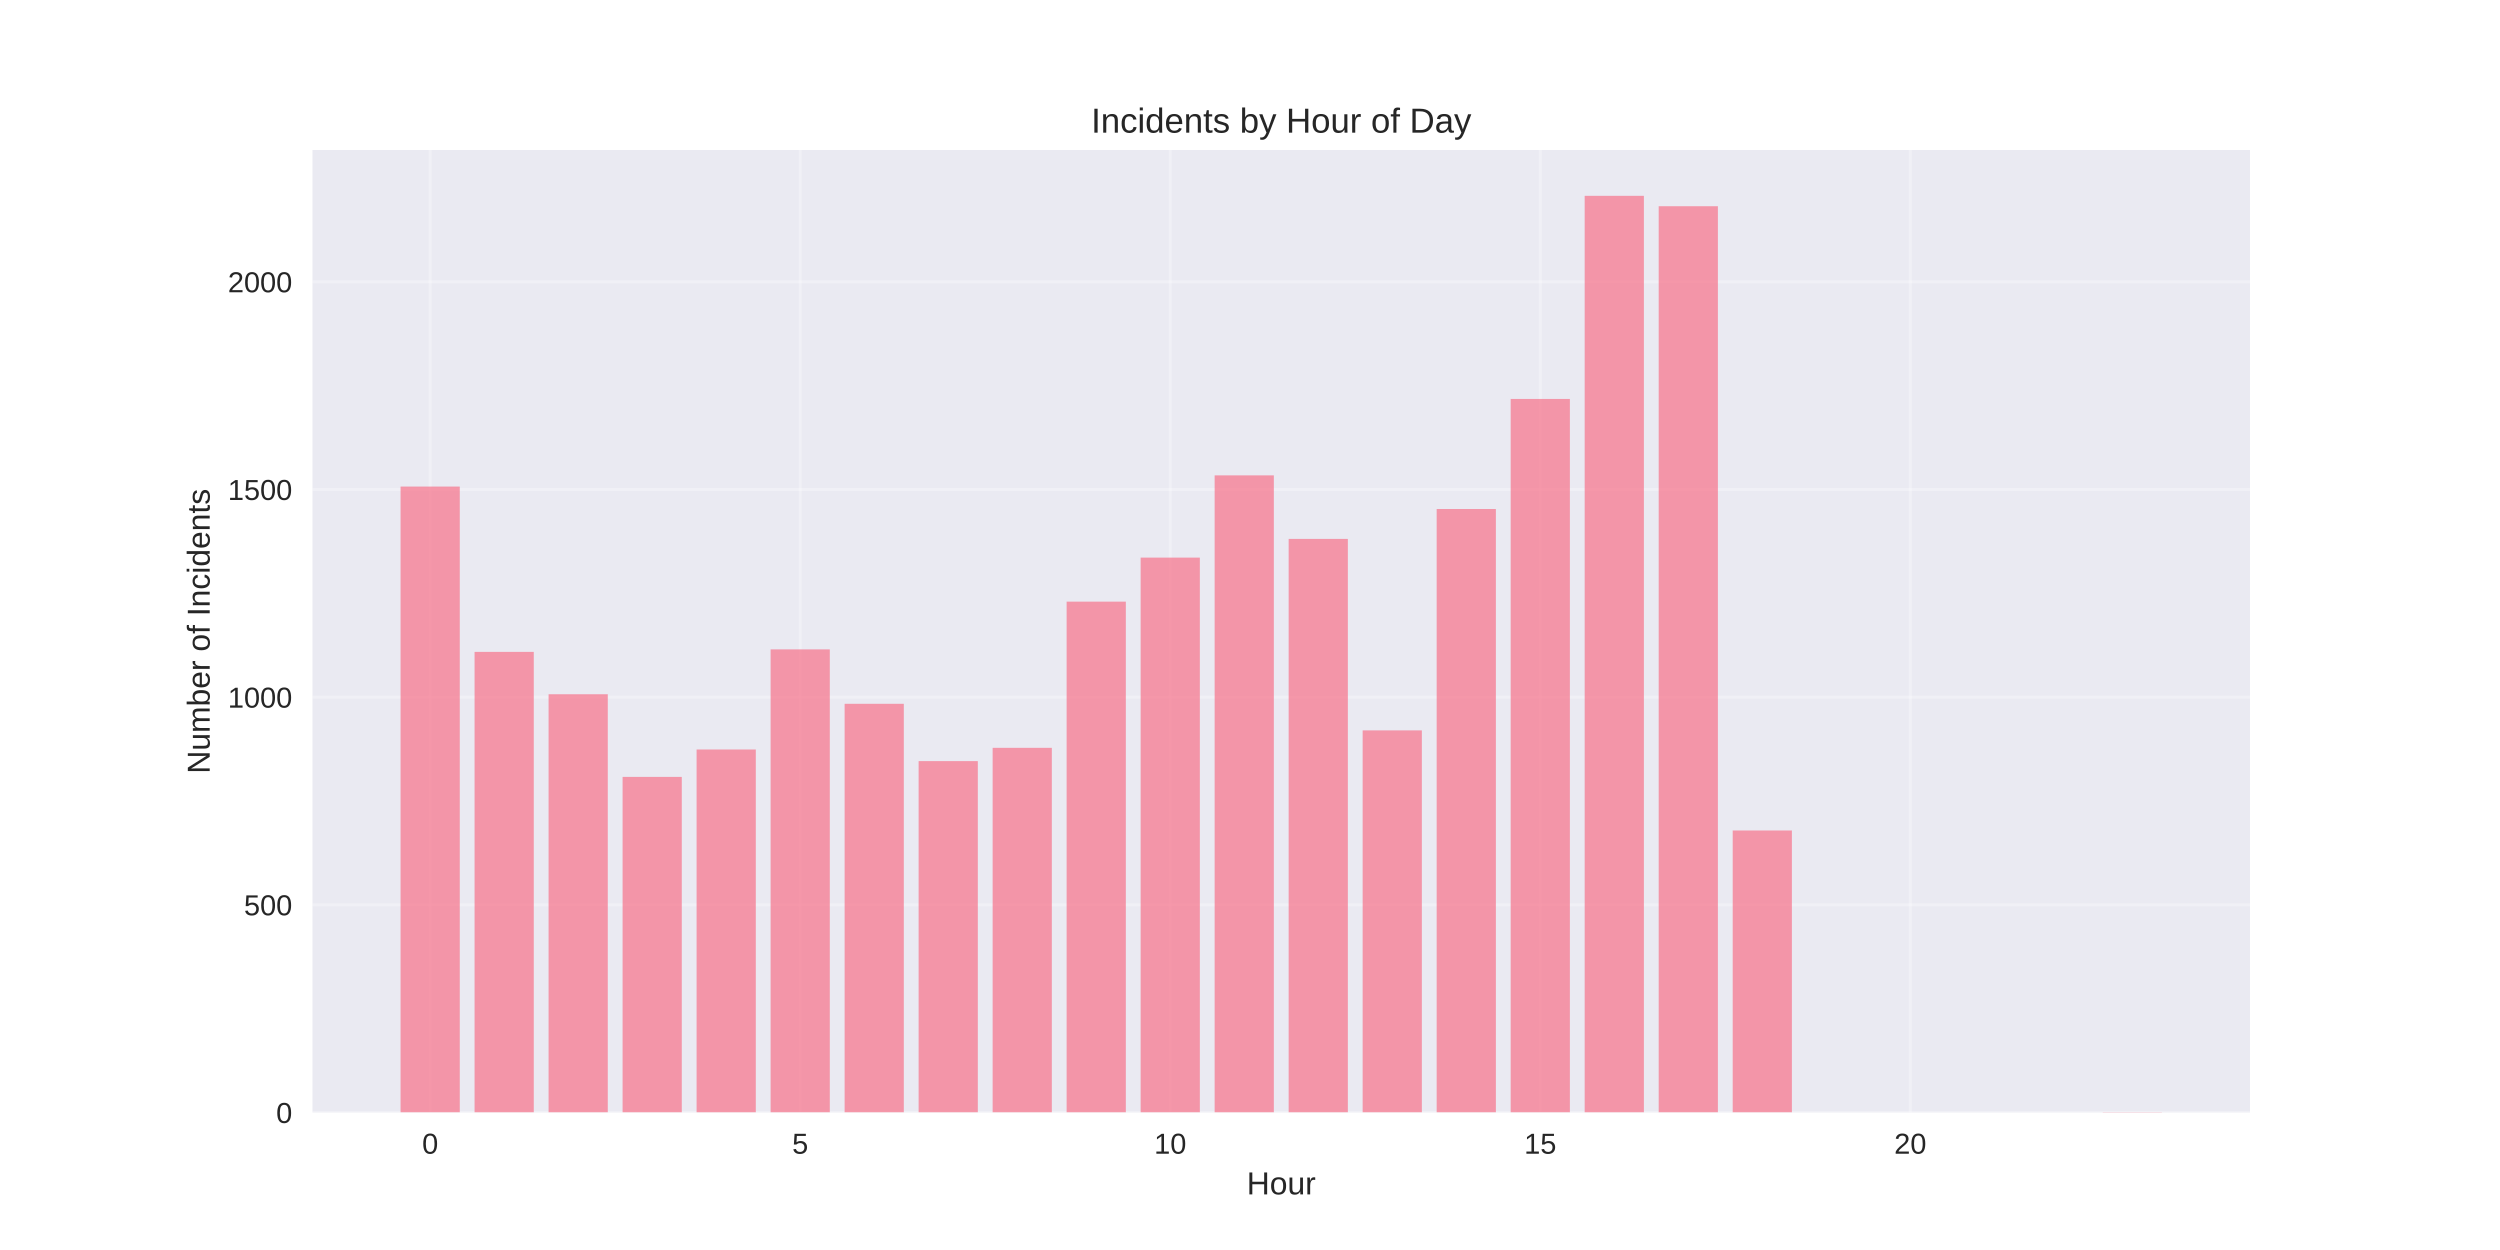
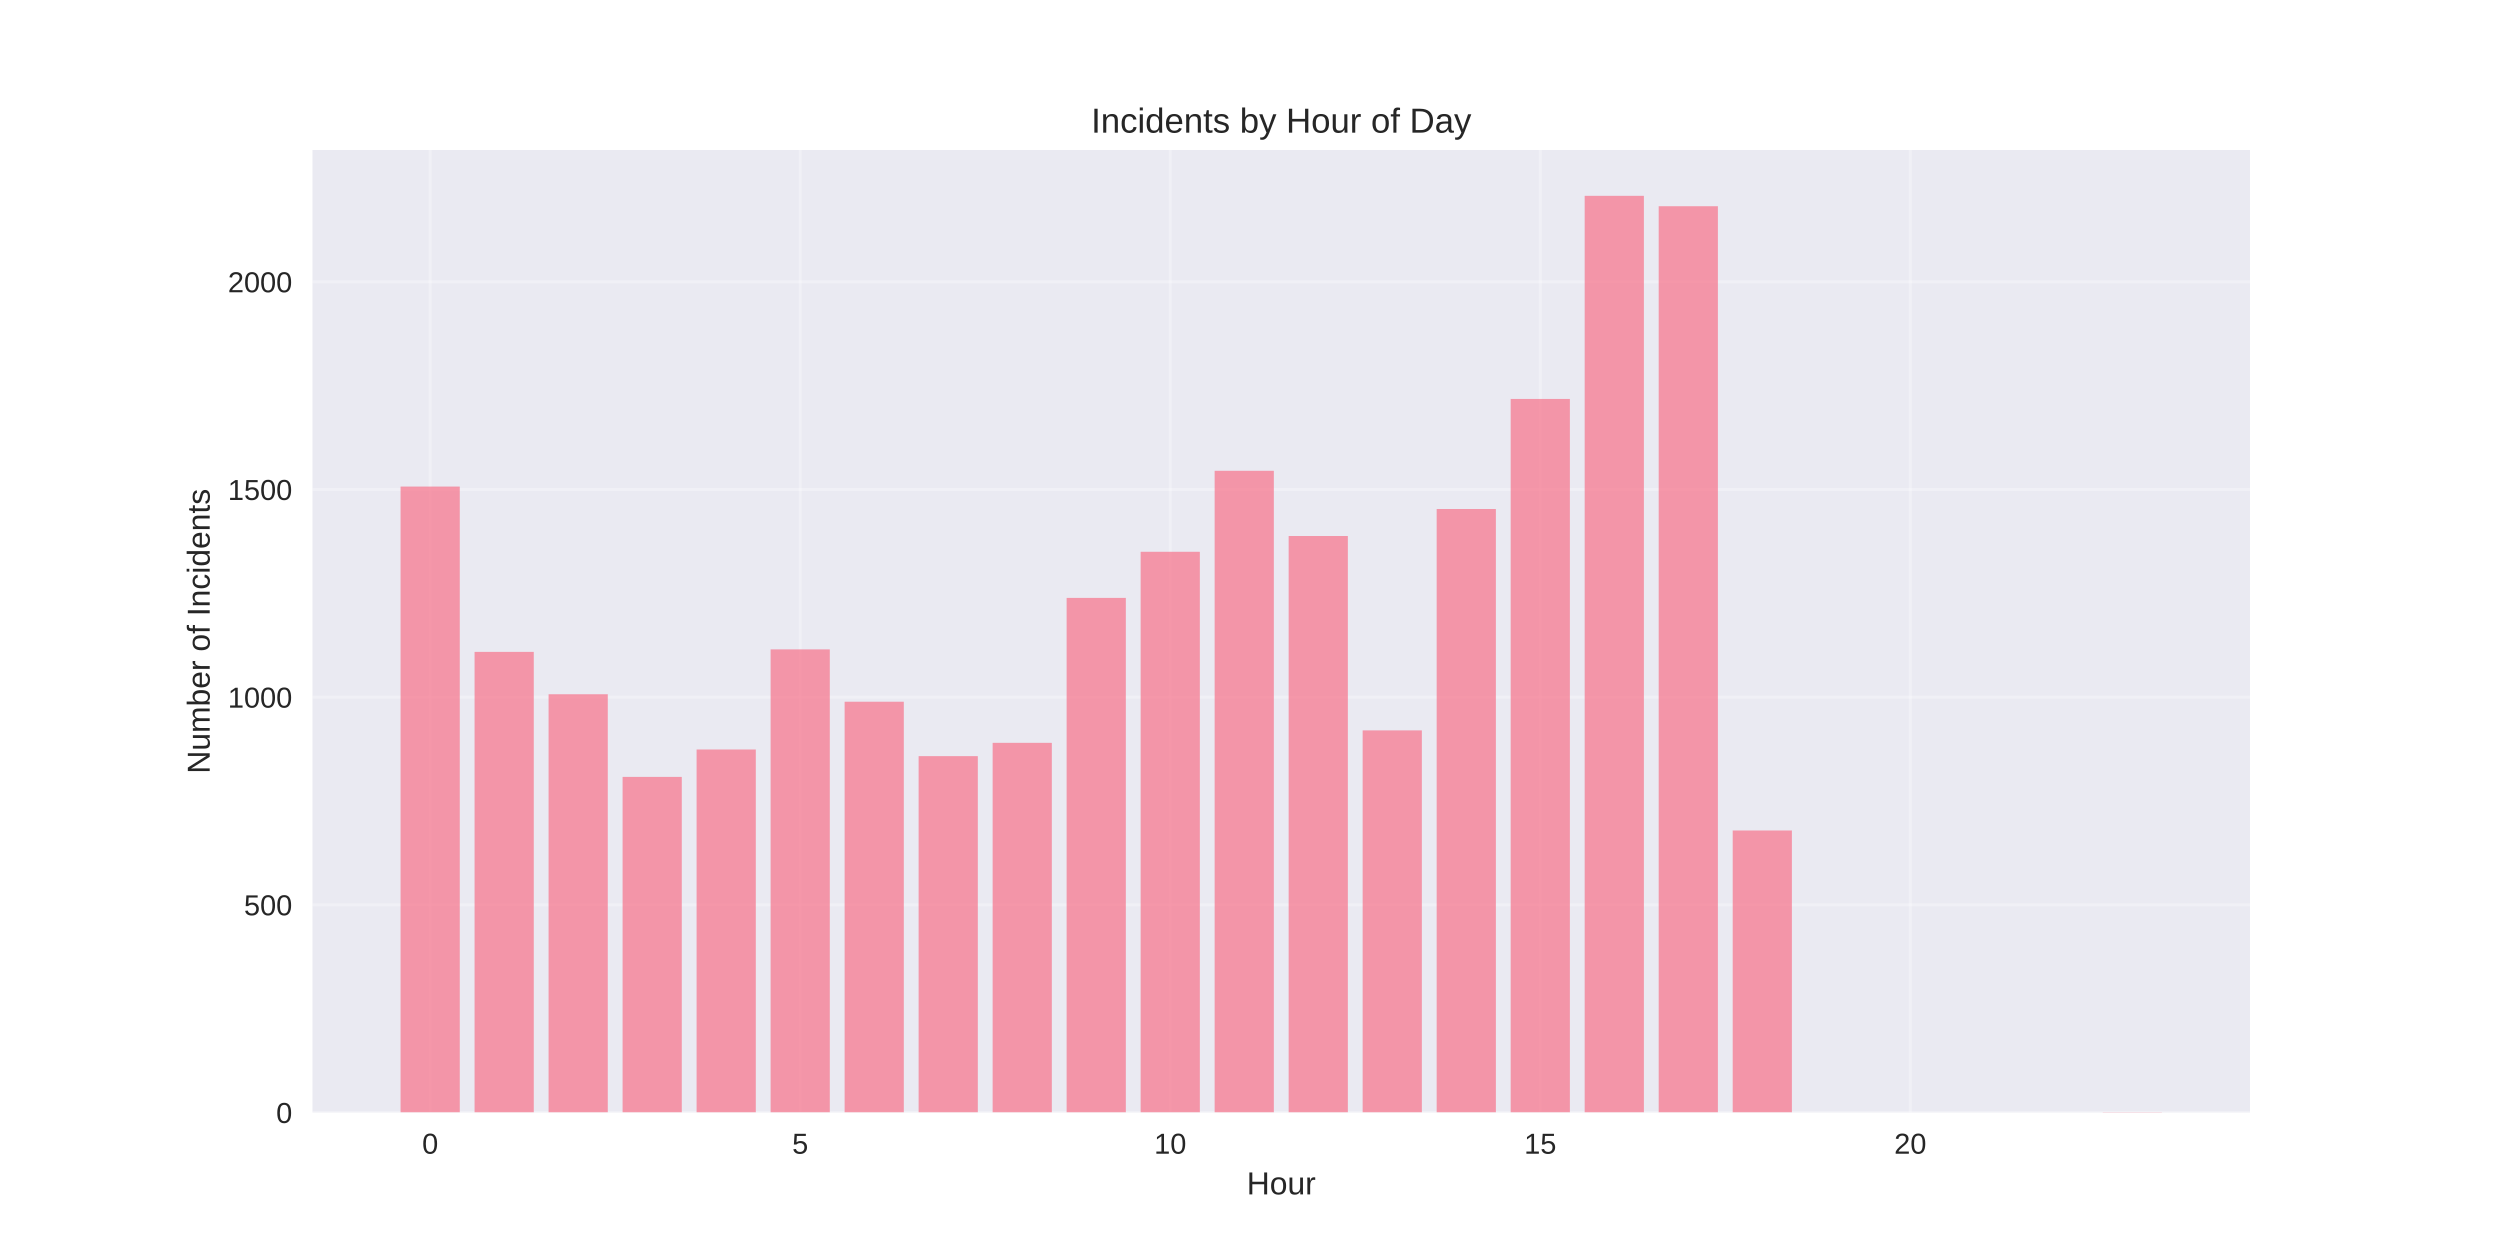
<svg xmlns="http://www.w3.org/2000/svg" width="864pt" height="432pt" viewBox="0 0 864 432" version="1.1">
  <defs>
    <style type="text/css">*{stroke-linejoin: round; stroke-linecap: butt}</style>
  </defs>
  <g id="figure_1">
    <g id="patch_1">
      <path d="M 0 432  L 864 432  L 864 0  L 0 0  z " style="fill: #ffffff" />
    </g>
    <g id="axes_1">
      <g id="patch_2">
        <path d="M 108 384.48  L 777.6 384.48  L 777.6 51.84  L 108 51.84  z " style="fill: #eaeaf2" />
      </g>
      <g id="matplotlib.axis_1">
        <g id="xtick_1">
          <g id="line2d_1">
-             <path d="M 148.667 384.48  L 148.667 51.84  " clip-path="url(#p071cdc4067)" style="fill: none; stroke: #ffffff; stroke-opacity: 0.3; stroke-linecap: round" />
+             <path d="M 148.667 384.48  L 148.667 51.84  " clip-path="url(#pc067226581)" style="fill: none; stroke: #ffffff; stroke-opacity: 0.3; stroke-linecap: round" />
          </g>
          <g id="line2d_2" />
          <g id="text_1">
            <text style="fill: #262626; font: 10px 'Arial', 'Liberation Sans', 'DejaVu Sans', 'Bitstream Vera Sans', sans-serif; text-anchor: middle" x="148.667" y="398.727" transform="rotate(-0 148.6671 398.7269)">0</text>
          </g>
        </g>
        <g id="xtick_2">
          <g id="line2d_3">
-             <path d="M 276.551 384.48  L 276.551 51.84  " clip-path="url(#p071cdc4067)" style="fill: none; stroke: #ffffff; stroke-opacity: 0.3; stroke-linecap: round" />
+             <path d="M 276.551 384.48  L 276.551 51.84  " clip-path="url(#pc067226581)" style="fill: none; stroke: #ffffff; stroke-opacity: 0.3; stroke-linecap: round" />
          </g>
          <g id="line2d_4" />
          <g id="text_2">
            <text style="fill: #262626; font: 10px 'Arial', 'Liberation Sans', 'DejaVu Sans', 'Bitstream Vera Sans', sans-serif; text-anchor: middle" x="276.551" y="398.727" transform="rotate(-0 276.551 398.7269)">5</text>
          </g>
        </g>
        <g id="xtick_3">
          <g id="line2d_5">
-             <path d="M 404.435 384.48  L 404.435 51.84  " clip-path="url(#p071cdc4067)" style="fill: none; stroke: #ffffff; stroke-opacity: 0.3; stroke-linecap: round" />
+             <path d="M 404.435 384.48  L 404.435 51.84  " clip-path="url(#pc067226581)" style="fill: none; stroke: #ffffff; stroke-opacity: 0.3; stroke-linecap: round" />
          </g>
          <g id="line2d_6" />
          <g id="text_3">
            <text style="fill: #262626; font: 10px 'Arial', 'Liberation Sans', 'DejaVu Sans', 'Bitstream Vera Sans', sans-serif; text-anchor: middle" x="404.435" y="398.727" transform="rotate(-0 404.4348 398.7269)">10</text>
          </g>
        </g>
        <g id="xtick_4">
          <g id="line2d_7">
-             <path d="M 532.319 384.48  L 532.319 51.84  " clip-path="url(#p071cdc4067)" style="fill: none; stroke: #ffffff; stroke-opacity: 0.3; stroke-linecap: round" />
+             <path d="M 532.319 384.48  L 532.319 51.84  " clip-path="url(#pc067226581)" style="fill: none; stroke: #ffffff; stroke-opacity: 0.3; stroke-linecap: round" />
          </g>
          <g id="line2d_8" />
          <g id="text_4">
            <text style="fill: #262626; font: 10px 'Arial', 'Liberation Sans', 'DejaVu Sans', 'Bitstream Vera Sans', sans-serif; text-anchor: middle" x="532.319" y="398.727" transform="rotate(-0 532.3187 398.7269)">15</text>
          </g>
        </g>
        <g id="xtick_5">
          <g id="line2d_9">
-             <path d="M 660.203 384.48  L 660.203 51.84  " clip-path="url(#p071cdc4067)" style="fill: none; stroke: #ffffff; stroke-opacity: 0.3; stroke-linecap: round" />
+             <path d="M 660.203 384.48  L 660.203 51.84  " clip-path="url(#pc067226581)" style="fill: none; stroke: #ffffff; stroke-opacity: 0.3; stroke-linecap: round" />
          </g>
          <g id="line2d_10" />
          <g id="text_5">
            <text style="fill: #262626; font: 10px 'Arial', 'Liberation Sans', 'DejaVu Sans', 'Bitstream Vera Sans', sans-serif; text-anchor: middle" x="660.203" y="398.727" transform="rotate(-0 660.2026 398.7269)">20</text>
          </g>
        </g>
        <g id="text_6">
          <text style="fill: #262626; font: 11px 'Arial', 'Liberation Sans', 'DejaVu Sans', 'Bitstream Vera Sans', sans-serif; text-anchor: middle" x="442.8" y="412.773" transform="rotate(-0 442.8 412.7734)">Hour</text>
        </g>
      </g>
      <g id="matplotlib.axis_2">
        <g id="ytick_1">
          <g id="line2d_11">
-             <path d="M 108 384.48  L 777.6 384.48  " clip-path="url(#p071cdc4067)" style="fill: none; stroke: #ffffff; stroke-opacity: 0.3; stroke-linecap: round" />
+             <path d="M 108 384.48  L 777.6 384.48  " clip-path="url(#pc067226581)" style="fill: none; stroke: #ffffff; stroke-opacity: 0.3; stroke-linecap: round" />
          </g>
          <g id="line2d_12" />
          <g id="text_7">
            <text style="fill: #262626; font: 10px 'Arial', 'Liberation Sans', 'DejaVu Sans', 'Bitstream Vera Sans', sans-serif; text-anchor: end" x="101" y="388.103" transform="rotate(-0 101 388.1034)">0</text>
          </g>
        </g>
        <g id="ytick_2">
          <g id="line2d_13">
-             <path d="M 108 312.708  L 777.6 312.708  " clip-path="url(#p071cdc4067)" style="fill: none; stroke: #ffffff; stroke-opacity: 0.3; stroke-linecap: round" />
+             <path d="M 108 312.708  L 777.6 312.708  " clip-path="url(#pc067226581)" style="fill: none; stroke: #ffffff; stroke-opacity: 0.3; stroke-linecap: round" />
          </g>
          <g id="line2d_14" />
          <g id="text_8">
            <text style="fill: #262626; font: 10px 'Arial', 'Liberation Sans', 'DejaVu Sans', 'Bitstream Vera Sans', sans-serif; text-anchor: end" x="101" y="316.332" transform="rotate(-0 101 316.3318)">500</text>
          </g>
        </g>
        <g id="ytick_3">
          <g id="line2d_15">
-             <path d="M 108 240.937  L 777.6 240.937  " clip-path="url(#p071cdc4067)" style="fill: none; stroke: #ffffff; stroke-opacity: 0.3; stroke-linecap: round" />
+             <path d="M 108 240.937  L 777.6 240.937  " clip-path="url(#pc067226581)" style="fill: none; stroke: #ffffff; stroke-opacity: 0.3; stroke-linecap: round" />
          </g>
          <g id="line2d_16" />
          <g id="text_9">
            <text style="fill: #262626; font: 10px 'Arial', 'Liberation Sans', 'DejaVu Sans', 'Bitstream Vera Sans', sans-serif; text-anchor: end" x="101" y="244.56" transform="rotate(-0 101 244.5602)">1000</text>
          </g>
        </g>
        <g id="ytick_4">
          <g id="line2d_17">
-             <path d="M 108 169.165  L 777.6 169.165  " clip-path="url(#p071cdc4067)" style="fill: none; stroke: #ffffff; stroke-opacity: 0.3; stroke-linecap: round" />
+             <path d="M 108 169.165  L 777.6 169.165  " clip-path="url(#pc067226581)" style="fill: none; stroke: #ffffff; stroke-opacity: 0.3; stroke-linecap: round" />
          </g>
          <g id="line2d_18" />
          <g id="text_10">
            <text style="fill: #262626; font: 10px 'Arial', 'Liberation Sans', 'DejaVu Sans', 'Bitstream Vera Sans', sans-serif; text-anchor: end" x="101" y="172.789" transform="rotate(-0 101 172.7885)">1500</text>
          </g>
        </g>
        <g id="ytick_5">
          <g id="line2d_19">
-             <path d="M 108 97.393  L 777.6 97.393  " clip-path="url(#p071cdc4067)" style="fill: none; stroke: #ffffff; stroke-opacity: 0.3; stroke-linecap: round" />
+             <path d="M 108 97.393  L 777.6 97.393  " clip-path="url(#pc067226581)" style="fill: none; stroke: #ffffff; stroke-opacity: 0.3; stroke-linecap: round" />
          </g>
          <g id="line2d_20" />
          <g id="text_11">
            <text style="fill: #262626; font: 10px 'Arial', 'Liberation Sans', 'DejaVu Sans', 'Bitstream Vera Sans', sans-serif; text-anchor: end" x="101" y="101.017" transform="rotate(-0 101 101.0169)">2000</text>
          </g>
        </g>
        <g id="text_12">
          <text style="fill: #262626; font: 11px 'Arial', 'Liberation Sans', 'DejaVu Sans', 'Bitstream Vera Sans', sans-serif; text-anchor: middle" x="72.474" y="218.16" transform="rotate(-90 72.47375 218.16)">Number of Incidents</text>
        </g>
      </g>
      <g id="patch_3">
-         <path d="M 138.436 384.48  L 158.898 384.48  L 158.898 168.16  L 138.436 168.16  z " clip-path="url(#p071cdc4067)" style="fill: #f77189; opacity: 0.7" />
+         <path d="M 138.436 384.48  L 158.898 384.48  L 158.898 168.16  L 138.436 168.16  z " clip-path="url(#pc067226581)" style="fill: #f77189; opacity: 0.7" />
      </g>
      <g id="patch_4">
-         <path d="M 164.013 384.48  L 184.475 384.48  L 184.475 225.291  L 164.013 225.291  z " clip-path="url(#p071cdc4067)" style="fill: #f77189; opacity: 0.7" />
+         <path d="M 164.013 384.48  L 184.475 384.48  L 184.475 225.291  L 164.013 225.291  z " clip-path="url(#pc067226581)" style="fill: #f77189; opacity: 0.7" />
      </g>
      <g id="patch_5">
-         <path d="M 189.59 384.48  L 210.051 384.48  L 210.051 239.932  L 189.59 239.932  z " clip-path="url(#p071cdc4067)" style="fill: #f77189; opacity: 0.7" />
+         <path d="M 189.59 384.48  L 210.051 384.48  L 210.051 239.932  L 189.59 239.932  z " clip-path="url(#pc067226581)" style="fill: #f77189; opacity: 0.7" />
      </g>
      <g id="patch_6">
-         <path d="M 215.167 384.48  L 235.628 384.48  L 235.628 268.497  L 215.167 268.497  z " clip-path="url(#p071cdc4067)" style="fill: #f77189; opacity: 0.7" />
+         <path d="M 215.167 384.48  L 235.628 384.48  L 235.628 268.497  L 215.167 268.497  z " clip-path="url(#pc067226581)" style="fill: #f77189; opacity: 0.7" />
      </g>
      <g id="patch_7">
-         <path d="M 240.743 384.48  L 261.205 384.48  L 261.205 259.023  L 240.743 259.023  z " clip-path="url(#p071cdc4067)" style="fill: #f77189; opacity: 0.7" />
+         <path d="M 240.743 384.48  L 261.205 384.48  L 261.205 259.023  L 240.743 259.023  z " clip-path="url(#pc067226581)" style="fill: #f77189; opacity: 0.7" />
      </g>
      <g id="patch_8">
-         <path d="M 266.32 384.48  L 286.782 384.48  L 286.782 224.429  L 266.32 224.429  z " clip-path="url(#p071cdc4067)" style="fill: #f77189; opacity: 0.7" />
+         <path d="M 266.32 384.48  L 286.782 384.48  L 286.782 224.429  L 266.32 224.429  z " clip-path="url(#pc067226581)" style="fill: #f77189; opacity: 0.7" />
      </g>
      <g id="patch_9">
-         <path d="M 291.897 384.48  L 312.358 384.48  L 312.358 243.233  L 291.897 243.233  z " clip-path="url(#p071cdc4067)" style="fill: #f77189; opacity: 0.7" />
+         <path d="M 291.897 384.48  L 312.358 384.48  L 312.358 242.516  L 291.897 242.516  z " clip-path="url(#pc067226581)" style="fill: #f77189; opacity: 0.7" />
      </g>
      <g id="patch_10">
-         <path d="M 317.474 384.48  L 337.935 384.48  L 337.935 263.042  L 317.474 263.042  z " clip-path="url(#p071cdc4067)" style="fill: #f77189; opacity: 0.7" />
+         <path d="M 317.474 384.48  L 337.935 384.48  L 337.935 261.32  L 317.474 261.32  z " clip-path="url(#pc067226581)" style="fill: #f77189; opacity: 0.7" />
      </g>
      <g id="patch_11">
-         <path d="M 343.051 384.48  L 363.512 384.48  L 363.512 258.449  L 343.051 258.449  z " clip-path="url(#p071cdc4067)" style="fill: #f77189; opacity: 0.7" />
+         <path d="M 343.051 384.48  L 363.512 384.48  L 363.512 256.726  L 343.051 256.726  z " clip-path="url(#pc067226581)" style="fill: #f77189; opacity: 0.7" />
      </g>
      <g id="patch_12">
-         <path d="M 368.627 384.48  L 389.089 384.48  L 389.089 207.922  L 368.627 207.922  z " clip-path="url(#p071cdc4067)" style="fill: #f77189; opacity: 0.7" />
+         <path d="M 368.627 384.48  L 389.089 384.48  L 389.089 206.63  L 368.627 206.63  z " clip-path="url(#pc067226581)" style="fill: #f77189; opacity: 0.7" />
      </g>
      <g id="patch_13">
-         <path d="M 394.204 384.48  L 414.666 384.48  L 414.666 192.706  L 394.204 192.706  z " clip-path="url(#p071cdc4067)" style="fill: #f77189; opacity: 0.7" />
+         <path d="M 394.204 384.48  L 414.666 384.48  L 414.666 190.697  L 394.204 190.697  z " clip-path="url(#pc067226581)" style="fill: #f77189; opacity: 0.7" />
      </g>
      <g id="patch_14">
-         <path d="M 419.781 384.48  L 440.242 384.48  L 440.242 164.285  L 419.781 164.285  z " clip-path="url(#p071cdc4067)" style="fill: #f77189; opacity: 0.7" />
+         <path d="M 419.781 384.48  L 440.242 384.48  L 440.242 162.706  L 419.781 162.706  z " clip-path="url(#pc067226581)" style="fill: #f77189; opacity: 0.7" />
      </g>
      <g id="patch_15">
-         <path d="M 445.358 384.48  L 465.819 384.48  L 465.819 186.247  L 445.358 186.247  z " clip-path="url(#p071cdc4067)" style="fill: #f77189; opacity: 0.7" />
+         <path d="M 445.358 384.48  L 465.819 384.48  L 465.819 185.242  L 445.358 185.242  z " clip-path="url(#pc067226581)" style="fill: #f77189; opacity: 0.7" />
      </g>
      <g id="patch_16">
-         <path d="M 470.934 384.48  L 491.396 384.48  L 491.396 252.42  L 470.934 252.42  z " clip-path="url(#p071cdc4067)" style="fill: #f77189; opacity: 0.7" />
+         <path d="M 470.934 384.48  L 491.396 384.48  L 491.396 252.42  L 470.934 252.42  z " clip-path="url(#pc067226581)" style="fill: #f77189; opacity: 0.7" />
      </g>
      <g id="patch_17">
-         <path d="M 496.511 384.48  L 516.973 384.48  L 516.973 175.912  L 496.511 175.912  z " clip-path="url(#p071cdc4067)" style="fill: #f77189; opacity: 0.7" />
+         <path d="M 496.511 384.48  L 516.973 384.48  L 516.973 175.912  L 496.511 175.912  z " clip-path="url(#pc067226581)" style="fill: #f77189; opacity: 0.7" />
      </g>
      <g id="patch_18">
-         <path d="M 522.088 384.48  L 542.549 384.48  L 542.549 137.873  L 522.088 137.873  z " clip-path="url(#p071cdc4067)" style="fill: #f77189; opacity: 0.7" />
+         <path d="M 522.088 384.48  L 542.549 384.48  L 542.549 137.873  L 522.088 137.873  z " clip-path="url(#pc067226581)" style="fill: #f77189; opacity: 0.7" />
      </g>
      <g id="patch_19">
-         <path d="M 547.665 384.48  L 568.126 384.48  L 568.126 67.68  L 547.665 67.68  z " clip-path="url(#p071cdc4067)" style="fill: #f77189; opacity: 0.7" />
+         <path d="M 547.665 384.48  L 568.126 384.48  L 568.126 67.68  L 547.665 67.68  z " clip-path="url(#pc067226581)" style="fill: #f77189; opacity: 0.7" />
      </g>
      <g id="patch_20">
-         <path d="M 573.242 384.48  L 593.703 384.48  L 593.703 71.269  L 573.242 71.269  z " clip-path="url(#p071cdc4067)" style="fill: #f77189; opacity: 0.7" />
+         <path d="M 573.242 384.48  L 593.703 384.48  L 593.703 71.269  L 573.242 71.269  z " clip-path="url(#pc067226581)" style="fill: #f77189; opacity: 0.7" />
      </g>
      <g id="patch_21">
-         <path d="M 598.818 384.48  L 619.28 384.48  L 619.28 287.014  L 598.818 287.014  z " clip-path="url(#p071cdc4067)" style="fill: #f77189; opacity: 0.7" />
+         <path d="M 598.818 384.48  L 619.28 384.48  L 619.28 287.014  L 598.818 287.014  z " clip-path="url(#pc067226581)" style="fill: #f77189; opacity: 0.7" />
      </g>
      <g id="patch_22">
-         <path d="M 726.702 384.48  L 747.164 384.48  L 747.164 384.336  L 726.702 384.336  z " clip-path="url(#p071cdc4067)" style="fill: #f77189; opacity: 0.7" />
+         <path d="M 726.702 384.48  L 747.164 384.48  L 747.164 384.336  L 726.702 384.336  z " clip-path="url(#pc067226581)" style="fill: #f77189; opacity: 0.7" />
      </g>
      <g id="patch_23">
        <path d="M 108 384.48  L 108 51.84  " style="fill: none" />
      </g>
      <g id="patch_24">
        <path d="M 777.6 384.48  L 777.6 51.84  " style="fill: none" />
      </g>
      <g id="patch_25">
        <path d="M 108 384.48  L 777.6 384.48  " style="fill: none" />
      </g>
      <g id="patch_26">
        <path d="M 108 51.84  L 777.6 51.84  " style="fill: none" />
      </g>
      <g id="text_13">
        <text style="fill: #262626; font: 12px 'Arial', 'Liberation Sans', 'DejaVu Sans', 'Bitstream Vera Sans', sans-serif; text-anchor: middle" x="442.8" y="45.84" transform="rotate(-0 442.8 45.84)">Incidents by Hour of Day</text>
      </g>
    </g>
  </g>
  <defs>
-     <clipPath id="p071cdc4067">
+     <clipPath id="pc067226581">
      <rect x="108" y="51.84" width="669.6" height="332.64" />
    </clipPath>
  </defs>
</svg>
